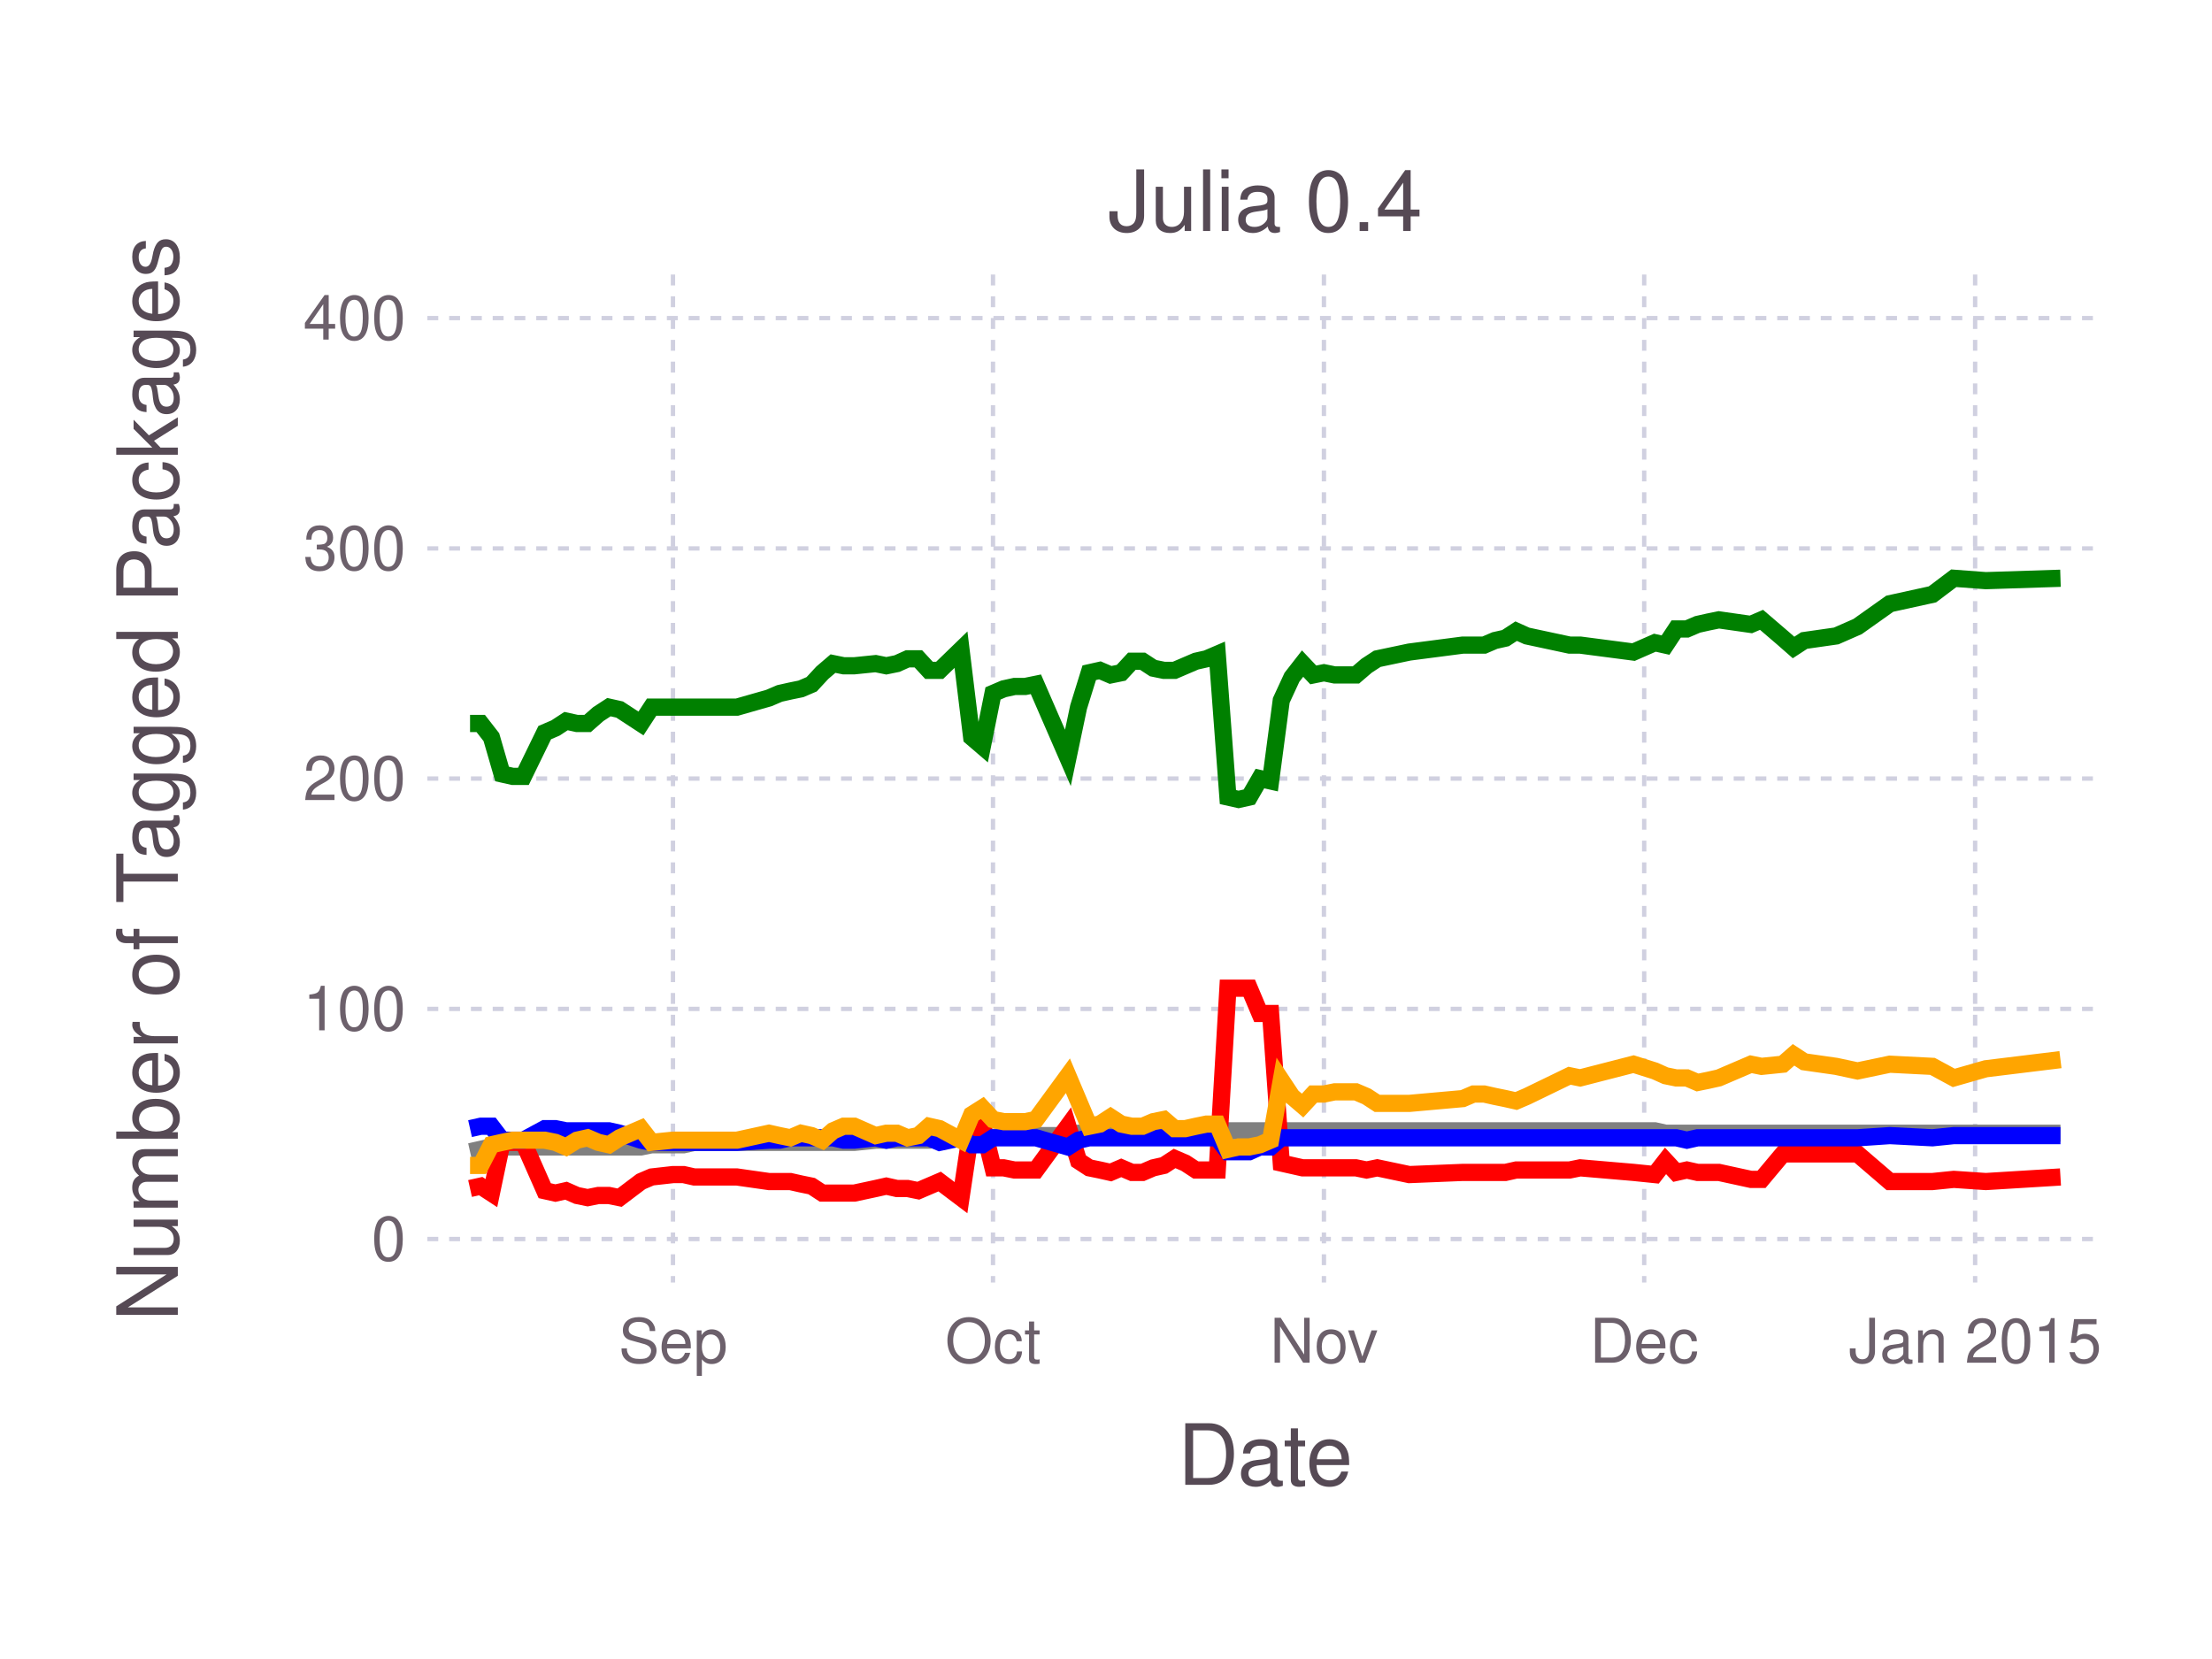
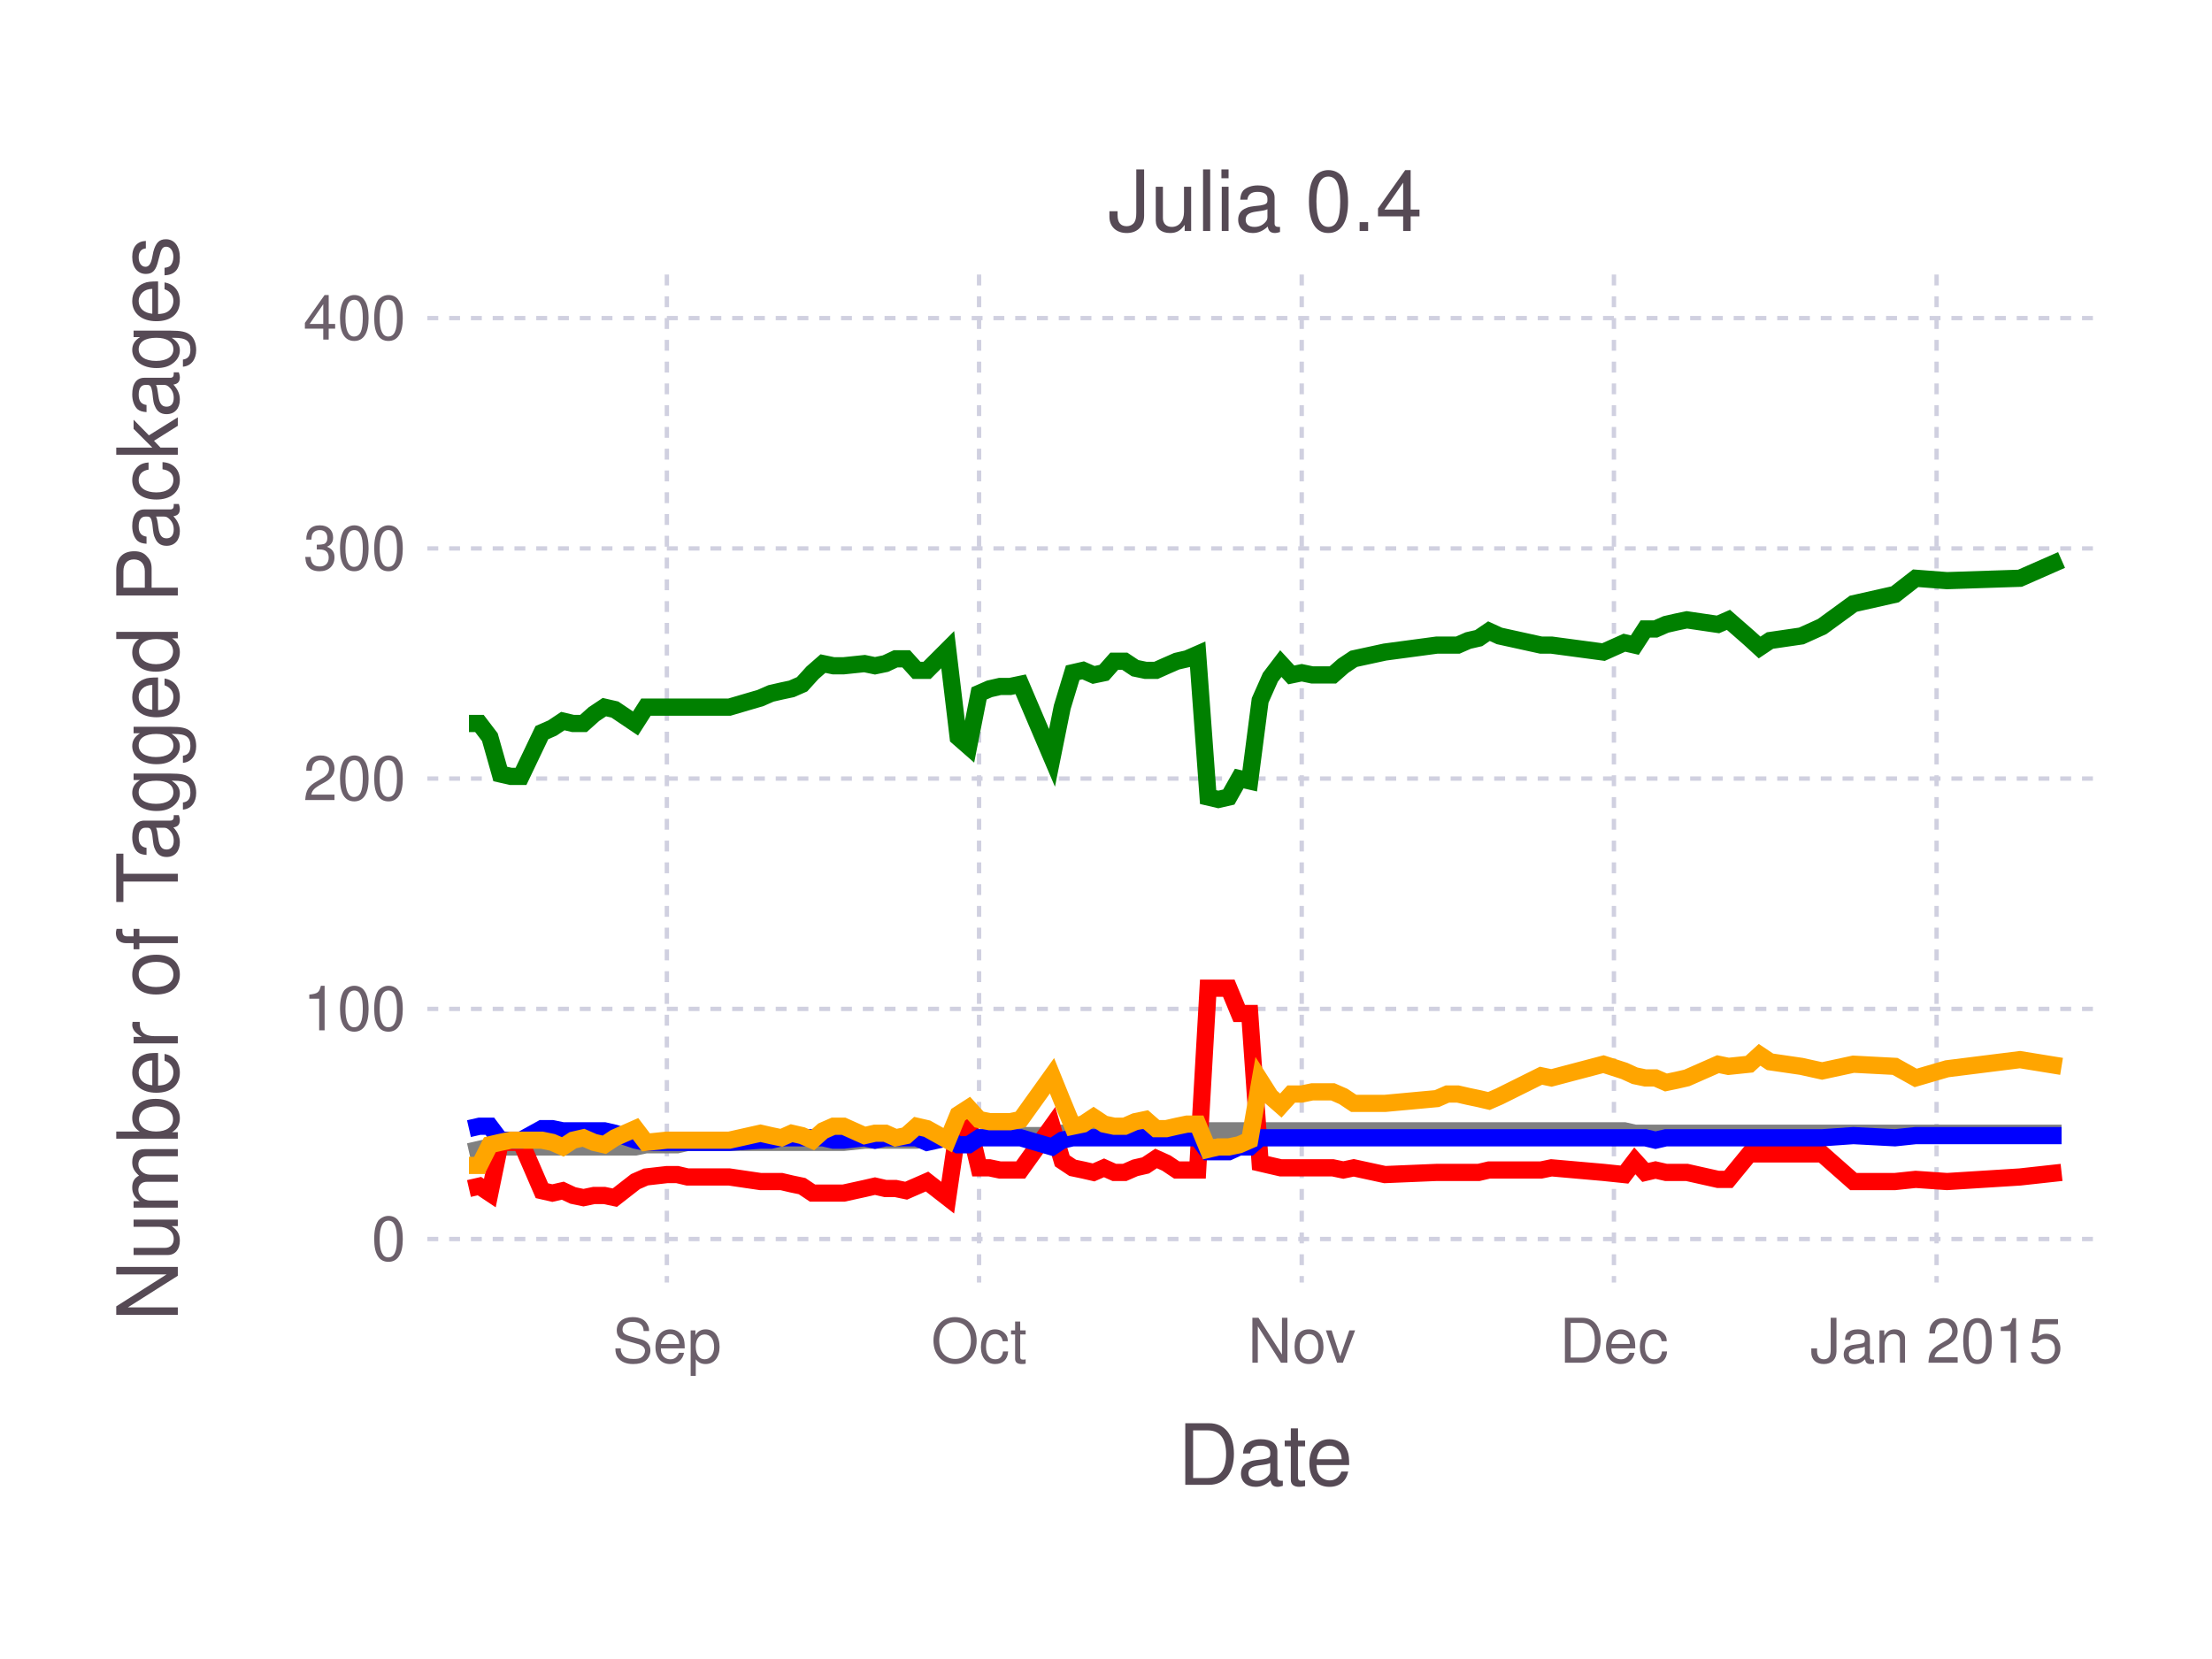
<svg xmlns="http://www.w3.org/2000/svg" version="1.2" width="101.6mm" height="76.2mm" viewBox="0 0 101.6 76.2" stroke="none" fill="#000000" stroke-width="0.3" font-size="3.88">
-   <g class="plotroot xscalable yscalable" id="fig-bfe87e5fa21f429eb23e82ad9a323acf-element-1">
-     <g font-size="3.88" font-family="'PT Sans','Helvetica Neue','Helvetica',sans-serif" fill="#564A55" stroke="none" id="fig-bfe87e5fa21f429eb23e82ad9a323acf-element-2">
+   <g class="plotroot xscalable yscalable" id="fig-9b2b7376fd4841b6b38b9c109d5ea7fe-element-1">
+     <g font-size="3.88" font-family="'PT Sans','Helvetica Neue','Helvetica',sans-serif" fill="#564A55" stroke="none" id="fig-9b2b7376fd4841b6b38b9c109d5ea7fe-element-2">
      <text x="58.12" y="68.2" text-anchor="middle">Date</text>
    </g>
-     <g class="guide xlabels" font-size="2.82" font-family="'PT Sans Caption','Helvetica Neue','Helvetica',sans-serif" fill="#6C606B" id="fig-bfe87e5fa21f429eb23e82ad9a323acf-element-3">
-       <text x="30.91" y="62.59" text-anchor="middle">Sep</text>
-       <text x="45.61" y="62.59" text-anchor="middle">Oct</text>
-       <text x="60.81" y="62.59" text-anchor="middle">Nov</text>
-       <text x="75.52" y="62.59" text-anchor="middle">Dec</text>
-       <text x="90.72" y="62.59" text-anchor="middle">Jan 2015</text>
+     <g class="guide xlabels" font-size="2.82" font-family="'PT Sans Caption','Helvetica Neue','Helvetica',sans-serif" fill="#6C606B" id="fig-9b2b7376fd4841b6b38b9c109d5ea7fe-element-3">
+       <text x="30.63" y="62.59" text-anchor="middle">Sep</text>
+       <text x="44.97" y="62.59" text-anchor="middle">Oct</text>
+       <text x="59.79" y="62.59" text-anchor="middle">Nov</text>
+       <text x="74.13" y="62.59" text-anchor="middle">Dec</text>
+       <text x="88.95" y="62.59" text-anchor="middle">Jan 2015</text>
    </g>
-     <g clip-path="url(#fig-bfe87e5fa21f429eb23e82ad9a323acf-element-5)" id="fig-bfe87e5fa21f429eb23e82ad9a323acf-element-4">
-       <g pointer-events="visible" opacity="1" fill="none" stroke="none" class="guide background" id="fig-bfe87e5fa21f429eb23e82ad9a323acf-element-6">
+     <g clip-path="url(#fig-9b2b7376fd4841b6b38b9c109d5ea7fe-element-5)" id="fig-9b2b7376fd4841b6b38b9c109d5ea7fe-element-4">
+       <g pointer-events="visible" opacity="1" fill="none" stroke="none" class="guide background" id="fig-9b2b7376fd4841b6b38b9c109d5ea7fe-element-6">
        <rect x="19.63" y="12.61" width="76.97" height="46.3" />
      </g>
-       <g class="guide ygridlines xfixed" stroke-dasharray="0.5,0.5" stroke-width="0.2" stroke="#D0D0E0" id="fig-bfe87e5fa21f429eb23e82ad9a323acf-element-7">
+       <g class="guide ygridlines xfixed" stroke-dasharray="0.5,0.5" stroke-width="0.2" stroke="#D0D0E0" id="fig-9b2b7376fd4841b6b38b9c109d5ea7fe-element-7">
        <path fill="none" d="M19.63,56.91 L 96.6 56.91" />
        <path fill="none" d="M19.63,46.34 L 96.6 46.34" />
        <path fill="none" d="M19.63,35.76 L 96.6 35.76" />
        <path fill="none" d="M19.63,25.19 L 96.6 25.19" />
        <path fill="none" d="M19.63,14.61 L 96.6 14.61" />
      </g>
-       <g class="guide xgridlines yfixed" stroke-dasharray="0.5,0.5" stroke-width="0.2" stroke="#D0D0E0" id="fig-bfe87e5fa21f429eb23e82ad9a323acf-element-8">
-         <path fill="none" d="M30.91,12.61 L 30.91 58.91" />
-         <path fill="none" d="M45.61,12.61 L 45.61 58.91" />
-         <path fill="none" d="M60.81,12.61 L 60.81 58.91" />
-         <path fill="none" d="M75.52,12.61 L 75.52 58.91" />
-         <path fill="none" d="M90.72,12.61 L 90.72 58.91" />
+       <g class="guide xgridlines yfixed" stroke-dasharray="0.5,0.5" stroke-width="0.2" stroke="#D0D0E0" id="fig-9b2b7376fd4841b6b38b9c109d5ea7fe-element-8">
+         <path fill="none" d="M30.63,12.61 L 30.63 58.91" />
+         <path fill="none" d="M44.97,12.61 L 44.97 58.91" />
+         <path fill="none" d="M59.79,12.61 L 59.79 58.91" />
+         <path fill="none" d="M74.13,12.61 L 74.13 58.91" />
+         <path fill="none" d="M88.95,12.61 L 88.95 58.91" />
      </g>
-       <g class="plotpanel" id="fig-bfe87e5fa21f429eb23e82ad9a323acf-element-9">
-         <g stroke-width="0.79" fill="none" class="geometry color_Package_was_untestable." stroke="#808080" id="fig-bfe87e5fa21f429eb23e82ad9a323acf-element-10">
-           <path fill="none" d="M21.59,52.9 L 22.08 52.79 22.57 52.68 23.06 52.68 23.55 52.68 24.04 52.68 25.02 52.68 25.51 52.68 26 52.68 26.5 52.68 26.99 52.68 27.48 52.68 27.97 52.68 28.46 52.68 29.44 52.68 29.93 52.58 30.91 52.58 31.4 52.58 31.89 52.47 33.85 52.47 35.32 52.47 35.81 52.47 36.3 52.47 36.79 52.47 37.28 52.47 37.77 52.47 38.26 52.47 38.75 52.47 39.24 52.47 40.22 52.37 40.71 52.37 41.2 52.37 41.69 52.37 42.18 52.37 42.67 52.37 43.16 52.26 44.14 52.26 44.63 52.26 45.12 52.26 45.61 52.26 46.1 52.16 46.6 52.16 47.09 52.16 47.58 52.16 49.05 52.16 49.54 52.05 50.03 52.05 50.52 52.05 51.01 52.05 51.5 52.05 51.99 52.05 52.48 52.05 52.97 52.05 53.46 52.05 53.95 51.94 54.44 51.94 54.93 51.94 55.42 51.94 55.91 51.94 56.4 51.94 56.89 51.94 57.38 51.94 57.87 51.94 58.36 51.94 58.85 51.94 59.34 51.94 59.83 51.94 60.32 51.94 60.81 51.94 61.3 51.94 61.79 51.94 62.28 51.94 62.77 51.94 63.26 51.94 64.73 51.94 67.19 51.94 67.68 51.94 68.17 51.94 68.66 51.94 69.15 51.94 69.64 51.94 70.13 51.94 72.09 51.94 72.58 51.94 75.03 51.94 76.01 51.94 76.5 52.05 76.99 52.05 77.48 52.05 77.97 52.05 78.46 52.05 78.95 52.05 80.42 52.05 80.91 52.05 81.89 52.05 82.38 52.05 82.87 52.05 84.34 52.05 85.32 52.05 86.8 52.05 88.76 52.05 89.74 52.05 91.21 52.05 94.64 52.05" />
+       <g class="plotpanel" id="fig-9b2b7376fd4841b6b38b9c109d5ea7fe-element-9">
+         <g stroke-width="0.79" fill="none" class="geometry color_Package_was_untestable." stroke="#808080" id="fig-9b2b7376fd4841b6b38b9c109d5ea7fe-element-10">
+           <path fill="none" d="M21.54,52.9 L 22.02 52.79 22.5 52.68 22.98 52.68 23.46 52.68 23.93 52.68 24.89 52.68 25.37 52.68 25.85 52.68 26.32 52.68 26.8 52.68 27.28 52.68 27.76 52.68 28.24 52.68 29.19 52.68 29.67 52.58 30.63 52.58 31.11 52.58 31.58 52.47 33.5 52.47 34.93 52.47 35.41 52.47 35.89 52.47 36.36 52.47 36.84 52.47 37.32 52.47 37.8 52.47 38.28 52.47 38.75 52.47 39.71 52.37 40.19 52.37 40.67 52.37 41.14 52.37 41.62 52.37 42.1 52.37 42.58 52.26 43.53 52.26 44.01 52.26 44.49 52.26 44.97 52.26 45.45 52.16 45.93 52.16 46.4 52.16 46.88 52.16 48.32 52.16 48.79 52.05 49.27 52.05 49.75 52.05 50.23 52.05 50.71 52.05 51.18 52.05 51.66 52.05 52.14 52.05 52.62 52.05 53.1 51.94 53.57 51.94 54.05 51.94 54.53 51.94 55.01 51.94 55.49 51.94 55.96 51.94 56.44 51.94 56.92 51.94 57.4 51.94 57.88 51.94 58.35 51.94 58.83 51.94 59.31 51.94 59.79 51.94 60.27 51.94 60.75 51.94 61.22 51.94 61.7 51.94 62.18 51.94 63.61 51.94 66 51.94 66.48 51.94 66.96 51.94 67.44 51.94 67.92 51.94 68.39 51.94 68.87 51.94 70.78 51.94 71.26 51.94 73.65 51.94 74.61 51.94 75.09 52.05 75.57 52.05 76.04 52.05 76.52 52.05 77 52.05 77.48 52.05 78.91 52.05 79.39 52.05 80.35 52.05 80.82 52.05 81.3 52.05 82.74 52.05 83.69 52.05 85.13 52.05 87.04 52.05 87.99 52.05 89.43 52.05 92.78 52.05 94.69 52.05" />
        </g>
-         <g stroke-width="0.79" fill="none" class="geometry color_Package_doesn't_load." stroke="#FF0000" id="fig-bfe87e5fa21f429eb23e82ad9a323acf-element-11">
-           <path fill="none" d="M21.59,54.59 L 22.08 54.48 22.57 54.8 23.06 52.47 23.55 52.47 24.04 52.47 25.02 54.69 25.51 54.8 26 54.69 26.5 54.91 26.99 55.01 27.48 54.91 27.97 54.91 28.46 55.01 29.44 54.27 29.93 54.06 30.91 53.95 31.4 53.95 31.89 54.06 33.85 54.06 35.32 54.27 35.81 54.27 36.3 54.27 36.79 54.38 37.28 54.48 37.77 54.8 38.26 54.8 38.75 54.8 39.24 54.8 40.22 54.59 40.71 54.48 41.2 54.59 41.69 54.59 42.18 54.69 42.67 54.48 43.16 54.27 44.14 55.01 44.63 51.73 45.12 51.63 45.61 53.64 46.1 53.64 46.6 53.74 47.09 53.74 47.58 53.74 49.05 51.73 49.54 53.32 50.03 53.64 50.52 53.74 51.01 53.85 51.5 53.64 51.99 53.85 52.48 53.85 52.97 53.64 53.46 53.53 53.95 53.21 54.44 53.42 54.93 53.74 55.42 53.74 55.91 53.74 56.4 45.39 56.89 45.39 57.38 45.39 57.87 46.55 58.36 46.55 58.85 53.42 59.34 53.53 59.83 53.64 60.32 53.64 60.81 53.64 61.3 53.64 61.79 53.64 62.28 53.64 62.77 53.74 63.26 53.64 64.73 53.95 67.19 53.85 67.68 53.85 68.17 53.85 68.66 53.85 69.15 53.85 69.64 53.74 70.13 53.74 72.09 53.74 72.58 53.64 75.03 53.85 76.01 53.95 76.5 53.32 76.99 53.85 77.48 53.74 77.97 53.85 78.46 53.85 78.95 53.85 80.42 54.17 80.91 54.17 81.89 53 82.38 53 82.87 53 84.34 53 85.32 53 86.8 54.27 88.76 54.27 89.74 54.17 91.21 54.27 94.64 54.06" />
+         <g stroke-width="0.79" fill="none" class="geometry color_Package_doesn't_load." stroke="#FF0000" id="fig-9b2b7376fd4841b6b38b9c109d5ea7fe-element-11">
+           <path fill="none" d="M21.54,54.59 L 22.02 54.48 22.5 54.8 22.98 52.47 23.46 52.47 23.93 52.47 24.89 54.69 25.37 54.8 25.85 54.69 26.32 54.91 26.8 55.01 27.28 54.91 27.76 54.91 28.24 55.01 29.19 54.27 29.67 54.06 30.63 53.95 31.11 53.95 31.58 54.06 33.5 54.06 34.93 54.27 35.41 54.27 35.89 54.27 36.36 54.38 36.84 54.48 37.32 54.8 37.8 54.8 38.28 54.8 38.75 54.8 39.71 54.59 40.19 54.48 40.67 54.59 41.14 54.59 41.62 54.69 42.1 54.48 42.58 54.27 43.53 55.01 44.01 51.73 44.49 51.63 44.97 53.64 45.45 53.64 45.93 53.74 46.4 53.74 46.88 53.74 48.32 51.73 48.79 53.32 49.27 53.64 49.75 53.74 50.23 53.85 50.71 53.64 51.18 53.85 51.66 53.85 52.14 53.64 52.62 53.53 53.1 53.21 53.57 53.42 54.05 53.74 54.53 53.74 55.01 53.74 55.49 45.39 55.96 45.39 56.44 45.39 56.92 46.55 57.4 46.55 57.88 53.42 58.35 53.53 58.83 53.64 59.31 53.64 59.79 53.64 60.27 53.64 60.75 53.64 61.22 53.64 61.7 53.74 62.18 53.64 63.61 53.95 66 53.85 66.48 53.85 66.96 53.85 67.44 53.85 67.92 53.85 68.39 53.74 68.87 53.74 70.78 53.74 71.26 53.64 73.65 53.85 74.61 53.95 75.09 53.32 75.57 53.85 76.04 53.74 76.52 53.85 77 53.85 77.48 53.85 78.91 54.17 79.39 54.17 80.35 53 80.82 53 81.3 53 82.74 53 83.69 53 85.13 54.27 87.04 54.27 87.99 54.17 89.43 54.27 92.78 54.06 94.69 53.85" />
        </g>
-         <g stroke-width="0.79" fill="none" class="geometry color_No_tests,_but_package_loads." stroke="#0000FF" id="fig-bfe87e5fa21f429eb23e82ad9a323acf-element-12">
-           <path fill="none" d="M21.59,51.84 L 22.08 51.73 22.57 51.73 23.06 52.37 23.55 52.37 24.04 52.37 25.02 51.84 25.51 51.84 26 51.94 26.5 51.94 26.99 51.94 27.48 51.94 27.97 51.94 28.46 52.05 29.44 52.37 29.93 52.47 30.91 52.47 31.4 52.47 31.89 52.47 33.85 52.47 35.32 52.37 35.81 52.37 36.3 52.26 36.79 52.26 37.28 52.26 37.77 52.26 38.26 52.26 38.75 52.37 39.24 52.37 40.22 52.26 40.71 52.37 41.2 52.26 41.69 52.26 42.18 52.26 42.67 52.26 43.16 52.47 44.14 52.26 44.63 52.58 45.12 52.58 45.61 52.26 46.1 52.26 46.6 52.26 47.09 52.26 47.58 52.26 49.05 52.68 49.54 52.37 50.03 52.26 50.52 52.26 51.01 52.26 51.5 52.26 51.99 52.26 52.48 52.26 52.97 52.26 53.46 52.26 53.95 52.26 54.44 52.26 54.93 52.26 55.42 52.26 55.91 52.26 56.4 52.9 56.89 52.9 57.38 52.9 57.87 52.68 58.36 52.68 58.85 52.26 59.34 52.26 59.83 52.26 60.32 52.26 60.81 52.26 61.3 52.26 61.79 52.26 62.28 52.26 62.77 52.26 63.26 52.26 64.73 52.26 67.19 52.26 67.68 52.26 68.17 52.26 68.66 52.26 69.15 52.26 69.64 52.26 70.13 52.26 72.09 52.26 72.58 52.26 75.03 52.26 76.01 52.26 76.5 52.26 76.99 52.26 77.48 52.37 77.97 52.26 78.46 52.26 78.95 52.26 80.42 52.26 80.91 52.26 81.89 52.26 82.38 52.26 82.87 52.26 84.34 52.26 85.32 52.26 86.8 52.16 88.76 52.26 89.74 52.16 91.21 52.16 94.64 52.16" />
+         <g stroke-width="0.79" fill="none" class="geometry color_No_tests,_but_package_loads." stroke="#0000FF" id="fig-9b2b7376fd4841b6b38b9c109d5ea7fe-element-12">
+           <path fill="none" d="M21.54,51.84 L 22.02 51.73 22.5 51.73 22.98 52.37 23.46 52.37 23.93 52.37 24.89 51.84 25.37 51.84 25.85 51.94 26.32 51.94 26.8 51.94 27.28 51.94 27.76 51.94 28.24 52.05 29.19 52.37 29.67 52.47 30.63 52.47 31.11 52.47 31.58 52.47 33.5 52.47 34.93 52.37 35.41 52.37 35.89 52.26 36.36 52.26 36.84 52.26 37.32 52.26 37.8 52.26 38.28 52.37 38.75 52.37 39.71 52.26 40.19 52.37 40.67 52.26 41.14 52.26 41.62 52.26 42.1 52.26 42.58 52.47 43.53 52.26 44.01 52.58 44.49 52.58 44.97 52.26 45.45 52.26 45.93 52.26 46.4 52.26 46.88 52.26 48.32 52.68 48.79 52.37 49.27 52.26 49.75 52.26 50.23 52.26 50.71 52.26 51.18 52.26 51.66 52.26 52.14 52.26 52.62 52.26 53.1 52.26 53.57 52.26 54.05 52.26 54.53 52.26 55.01 52.26 55.49 52.9 55.96 52.9 56.44 52.9 56.92 52.68 57.4 52.68 57.88 52.26 58.35 52.26 58.83 52.26 59.31 52.26 59.79 52.26 60.27 52.26 60.75 52.26 61.22 52.26 61.7 52.26 62.18 52.26 63.61 52.26 66 52.26 66.48 52.26 66.96 52.26 67.44 52.26 67.92 52.26 68.39 52.26 68.87 52.26 70.78 52.26 71.26 52.26 73.65 52.26 74.61 52.26 75.09 52.26 75.57 52.26 76.04 52.37 76.52 52.26 77 52.26 77.48 52.26 78.91 52.26 79.39 52.26 80.35 52.26 80.82 52.26 81.3 52.26 82.74 52.26 83.69 52.26 85.13 52.16 87.04 52.26 87.99 52.16 89.43 52.16 92.78 52.16 94.69 52.16" />
        </g>
-         <g stroke-width="0.79" fill="none" class="geometry color_Tests_fail,_but_package_loads." stroke="#FFA500" id="fig-bfe87e5fa21f429eb23e82ad9a323acf-element-13">
-           <path fill="none" d="M21.59,53.53 L 22.08 53.53 22.57 52.58 23.06 52.47 23.55 52.37 24.04 52.37 25.02 52.37 25.51 52.47 26 52.68 26.5 52.37 26.99 52.26 27.48 52.47 27.97 52.58 28.46 52.26 29.44 51.84 29.93 52.47 30.91 52.37 31.4 52.37 31.89 52.37 33.85 52.37 35.32 52.05 35.81 52.16 36.3 52.26 36.79 52.05 37.28 52.16 37.77 52.37 38.26 51.94 38.75 51.73 39.24 51.73 40.22 52.16 40.71 52.05 41.2 52.05 41.69 52.26 42.18 52.16 42.67 51.73 43.16 51.84 44.14 52.37 44.63 51.2 45.12 50.89 45.61 51.42 46.1 51.52 46.6 51.52 47.09 51.52 47.58 51.42 49.05 49.41 49.54 50.57 50.03 51.73 50.52 51.63 51.01 51.31 51.5 51.63 51.99 51.73 52.48 51.73 52.97 51.52 53.46 51.42 53.95 51.84 54.44 51.84 54.93 51.73 55.42 51.63 55.91 51.63 56.4 52.79 56.89 52.68 57.38 52.68 57.87 52.58 58.36 52.37 58.85 49.62 59.34 50.36 59.83 50.78 60.32 50.25 60.81 50.25 61.3 50.15 61.79 50.15 62.28 50.15 62.77 50.36 63.26 50.68 64.73 50.68 67.19 50.46 67.68 50.25 68.17 50.25 68.66 50.36 69.15 50.46 69.64 50.57 70.13 50.36 72.09 49.41 72.58 49.51 75.03 48.88 76.01 49.19 76.5 49.41 76.99 49.51 77.48 49.51 77.97 49.72 78.46 49.62 78.95 49.51 80.42 48.88 80.91 48.98 81.89 48.88 82.38 48.45 82.87 48.77 84.34 48.98 85.32 49.19 86.8 48.88 88.76 48.98 89.74 49.51 91.21 49.09 94.64 48.67" />
+         <g stroke-width="0.79" fill="none" class="geometry color_Tests_fail,_but_package_loads." stroke="#FFA500" id="fig-9b2b7376fd4841b6b38b9c109d5ea7fe-element-13">
+           <path fill="none" d="M21.54,53.53 L 22.02 53.53 22.5 52.58 22.98 52.47 23.46 52.37 23.93 52.37 24.89 52.37 25.37 52.47 25.85 52.68 26.32 52.37 26.8 52.26 27.28 52.47 27.76 52.58 28.24 52.26 29.19 51.84 29.67 52.47 30.63 52.37 31.11 52.37 31.58 52.37 33.5 52.37 34.93 52.05 35.41 52.16 35.89 52.26 36.36 52.05 36.84 52.16 37.32 52.37 37.8 51.94 38.28 51.73 38.75 51.73 39.71 52.16 40.19 52.05 40.67 52.05 41.14 52.26 41.62 52.16 42.1 51.73 42.58 51.84 43.53 52.37 44.01 51.2 44.49 50.89 44.97 51.42 45.45 51.52 45.93 51.52 46.4 51.52 46.88 51.42 48.32 49.41 48.79 50.57 49.27 51.73 49.75 51.63 50.23 51.31 50.71 51.63 51.18 51.73 51.66 51.73 52.14 51.52 52.62 51.42 53.1 51.84 53.57 51.84 54.05 51.73 54.53 51.63 55.01 51.63 55.49 52.79 55.96 52.68 56.44 52.68 56.92 52.58 57.4 52.37 57.88 49.62 58.35 50.36 58.83 50.78 59.31 50.25 59.79 50.25 60.27 50.15 60.75 50.15 61.22 50.15 61.7 50.36 62.18 50.68 63.61 50.68 66 50.46 66.48 50.25 66.96 50.25 67.44 50.36 67.92 50.46 68.39 50.57 68.87 50.36 70.78 49.41 71.26 49.51 73.65 48.88 74.61 49.19 75.09 49.41 75.57 49.51 76.04 49.51 76.52 49.72 77 49.62 77.48 49.51 78.91 48.88 79.39 48.98 80.35 48.88 80.82 48.45 81.3 48.77 82.74 48.98 83.69 49.19 85.13 48.88 87.04 48.98 87.99 49.51 89.43 49.09 92.78 48.67 94.69 48.98" />
        </g>
-         <g stroke-width="0.79" fill="none" class="geometry color_Tests_pass." stroke="#008000" id="fig-bfe87e5fa21f429eb23e82ad9a323acf-element-14">
-           <path fill="none" d="M21.59,33.23 L 22.08 33.23 22.57 33.86 23.06 35.55 23.55 35.66 24.04 35.66 25.02 33.65 25.51 33.44 26 33.12 26.5 33.23 26.99 33.23 27.48 32.8 27.97 32.48 28.46 32.59 29.44 33.23 29.93 32.48 30.91 32.48 31.4 32.48 31.89 32.48 33.85 32.48 35.32 32.06 35.81 31.85 36.3 31.74 36.79 31.64 37.28 31.43 37.77 30.9 38.26 30.48 38.75 30.58 39.24 30.58 40.22 30.48 40.71 30.58 41.2 30.48 41.69 30.26 42.18 30.26 42.67 30.79 43.16 30.79 44.14 29.84 44.63 33.86 45.12 34.28 45.61 31.85 46.1 31.64 46.6 31.53 47.09 31.53 47.58 31.43 49.05 34.81 49.54 32.48 50.03 30.9 50.52 30.79 51.01 31 51.5 30.9 51.99 30.37 52.48 30.37 52.97 30.69 53.46 30.79 53.95 30.79 54.44 30.58 54.93 30.37 55.42 30.26 55.91 30.05 56.4 36.61 56.89 36.72 57.38 36.61 57.87 35.76 58.36 35.87 58.85 32.17 59.34 31.11 59.83 30.48 60.32 31 60.81 30.9 61.3 31 61.79 31 62.28 31 62.77 30.58 63.26 30.26 64.73 29.95 67.19 29.63 67.68 29.63 68.17 29.63 68.66 29.42 69.15 29.31 69.64 28.99 70.13 29.21 72.09 29.63 72.58 29.63 75.03 29.95 76.01 29.52 76.5 29.63 76.99 28.89 77.48 28.89 77.97 28.68 78.46 28.57 78.95 28.47 80.42 28.68 80.91 28.47 81.89 29.31 82.38 29.74 82.87 29.42 84.34 29.21 85.32 28.78 86.8 27.73 88.76 27.3 89.74 26.56 91.21 26.67 94.64 26.56" />
+         <g stroke-width="0.79" fill="none" class="geometry color_Tests_pass." stroke="#008000" id="fig-9b2b7376fd4841b6b38b9c109d5ea7fe-element-14">
+           <path fill="none" d="M21.54,33.23 L 22.02 33.23 22.5 33.86 22.98 35.55 23.46 35.66 23.93 35.66 24.89 33.65 25.37 33.44 25.85 33.12 26.32 33.23 26.8 33.23 27.28 32.8 27.76 32.48 28.24 32.59 29.19 33.23 29.67 32.48 30.63 32.48 31.11 32.48 31.58 32.48 33.5 32.48 34.93 32.06 35.41 31.85 35.89 31.74 36.36 31.64 36.84 31.43 37.32 30.9 37.8 30.48 38.28 30.58 38.75 30.58 39.71 30.48 40.19 30.58 40.67 30.48 41.14 30.26 41.62 30.26 42.1 30.79 42.58 30.79 43.53 29.84 44.01 33.86 44.49 34.28 44.97 31.85 45.45 31.64 45.93 31.53 46.4 31.53 46.88 31.43 48.32 34.81 48.79 32.48 49.27 30.9 49.75 30.79 50.23 31 50.71 30.9 51.18 30.37 51.66 30.37 52.14 30.69 52.62 30.79 53.1 30.79 53.57 30.58 54.05 30.37 54.53 30.26 55.01 30.05 55.49 36.61 55.96 36.72 56.44 36.61 56.92 35.76 57.4 35.87 57.88 32.17 58.35 31.11 58.83 30.48 59.31 31 59.79 30.9 60.27 31 60.75 31 61.22 31 61.7 30.58 62.18 30.26 63.61 29.95 66 29.63 66.48 29.63 66.96 29.63 67.44 29.42 67.92 29.31 68.39 28.99 68.87 29.21 70.78 29.63 71.26 29.63 73.65 29.95 74.61 29.52 75.09 29.63 75.57 28.89 76.04 28.89 76.52 28.68 77 28.57 77.48 28.47 78.91 28.68 79.39 28.47 80.35 29.31 80.82 29.74 81.3 29.42 82.74 29.21 83.69 28.78 85.13 27.73 87.04 27.3 87.99 26.56 89.43 26.67 92.78 26.56 94.69 25.72" />
        </g>
      </g>
    </g>
-     <g class="guide ylabels" font-size="2.82" font-family="'PT Sans Caption','Helvetica Neue','Helvetica',sans-serif" fill="#6C606B" id="fig-bfe87e5fa21f429eb23e82ad9a323acf-element-15">
+     <g class="guide ylabels" font-size="2.82" font-family="'PT Sans Caption','Helvetica Neue','Helvetica',sans-serif" fill="#6C606B" id="fig-9b2b7376fd4841b6b38b9c109d5ea7fe-element-15">
      <text x="18.63" y="56.91" text-anchor="end" dy="0.35em">0</text>
      <text x="18.63" y="46.34" text-anchor="end" dy="0.35em">100</text>
      <text x="18.63" y="35.76" text-anchor="end" dy="0.35em">200</text>
      <text x="18.63" y="25.19" text-anchor="end" dy="0.35em">300</text>
      <text x="18.63" y="14.61" text-anchor="end" dy="0.35em">400</text>
    </g>
-     <g font-size="3.88" font-family="'PT Sans','Helvetica Neue','Helvetica',sans-serif" fill="#564A55" stroke="none" id="fig-bfe87e5fa21f429eb23e82ad9a323acf-element-16">
+     <g font-size="3.88" font-family="'PT Sans','Helvetica Neue','Helvetica',sans-serif" fill="#564A55" stroke="none" id="fig-9b2b7376fd4841b6b38b9c109d5ea7fe-element-16">
      <text x="8.81" y="33.76" text-anchor="middle" dy="0.35em" transform="rotate(-90, 8.81, 35.76)">Number of Tagged Packages</text>
    </g>
-     <g font-size="3.88" font-family="'PT Sans','Helvetica Neue','Helvetica',sans-serif" fill="#564A55" stroke="none" id="fig-bfe87e5fa21f429eb23e82ad9a323acf-element-17">
+     <g font-size="3.88" font-family="'PT Sans','Helvetica Neue','Helvetica',sans-serif" fill="#564A55" stroke="none" id="fig-9b2b7376fd4841b6b38b9c109d5ea7fe-element-17">
      <text x="58.12" y="10.61" text-anchor="middle">Julia 0.4</text>
    </g>
  </g>
  <defs>
-     <clipPath id="fig-bfe87e5fa21f429eb23e82ad9a323acf-element-5">
+     <clipPath id="fig-9b2b7376fd4841b6b38b9c109d5ea7fe-element-5">
      <path d="M19.63,12.61 L 96.6 12.61 96.6 58.91 19.63 58.91" />
    </clipPath>
  </defs>
</svg>
